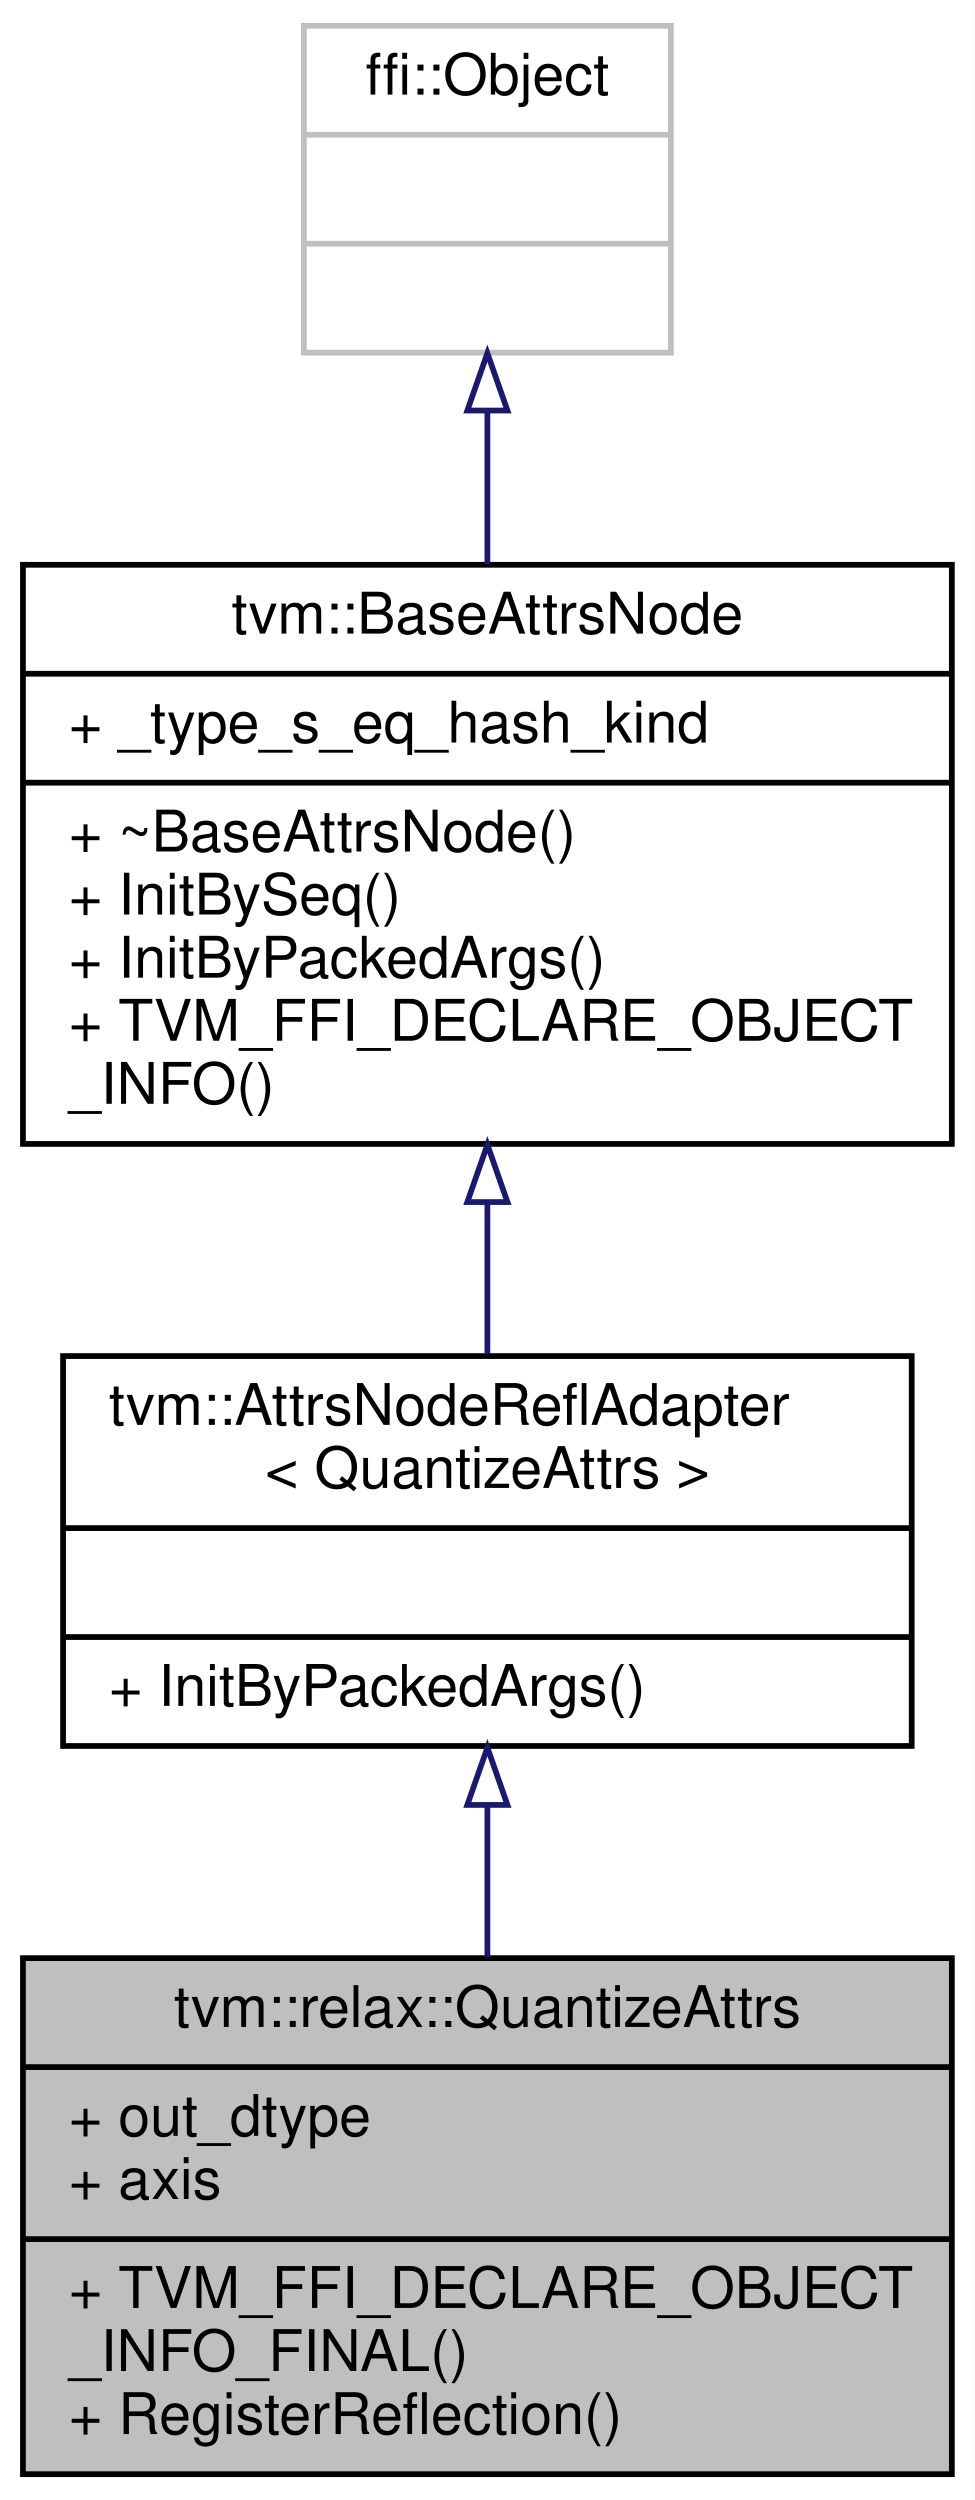
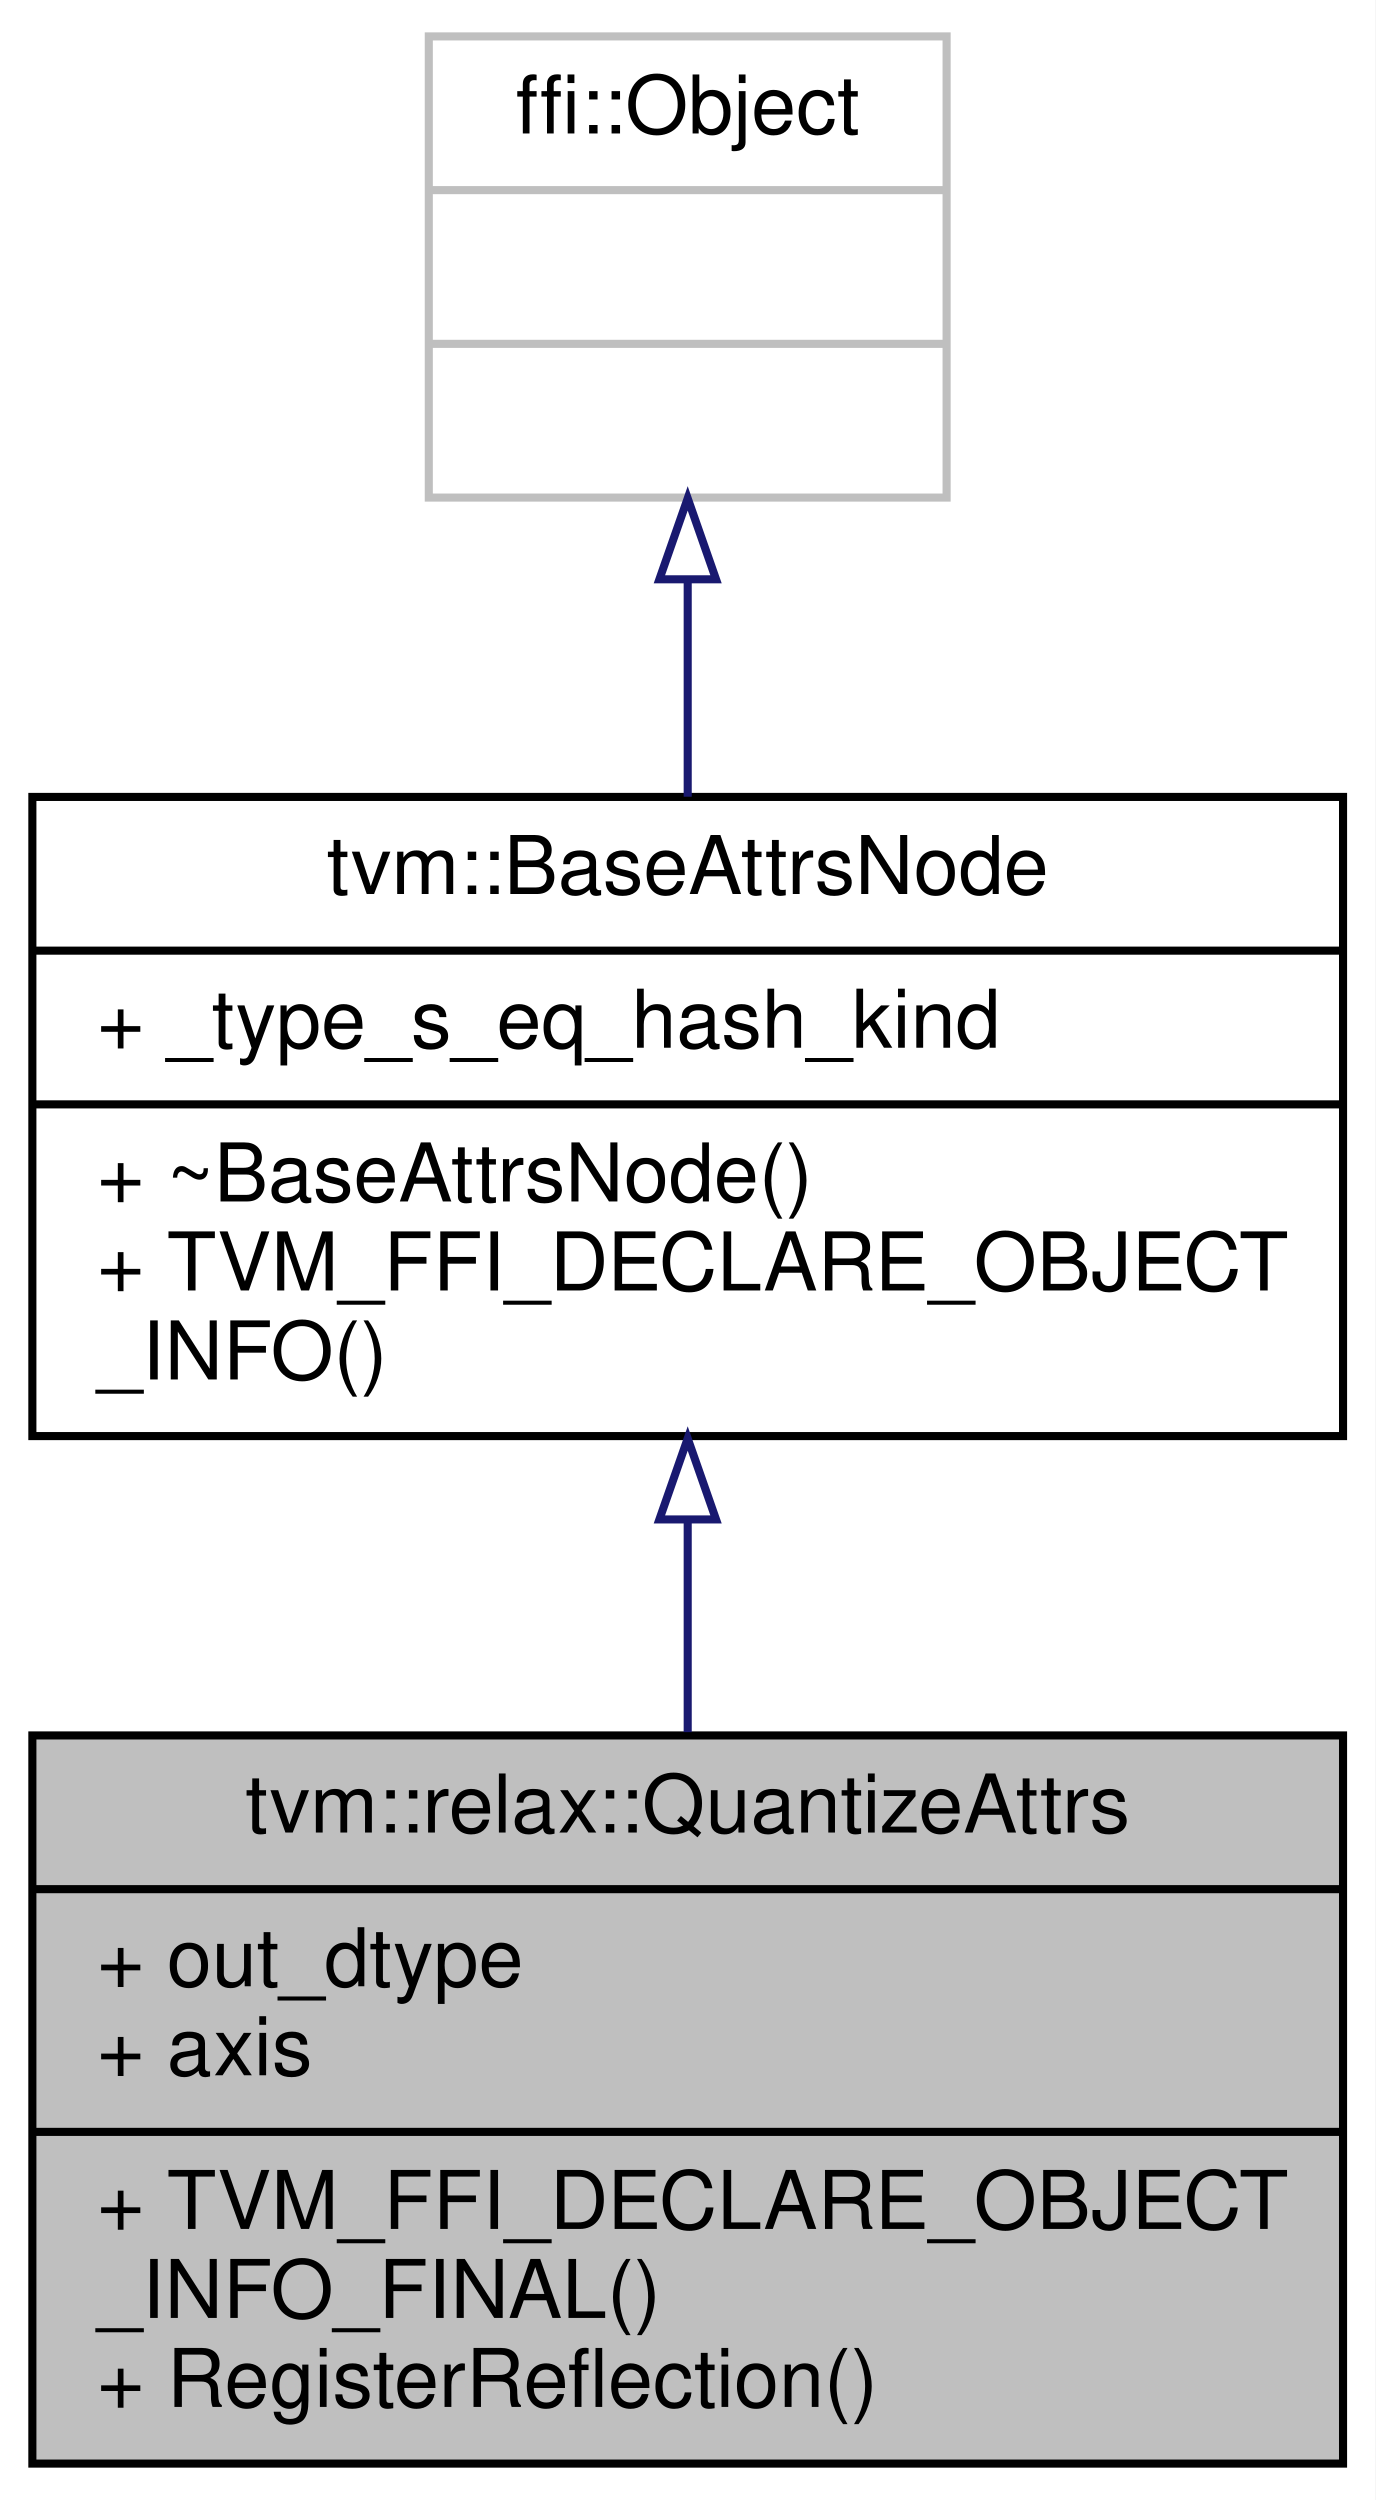
- <svg xmlns="http://www.w3.org/2000/svg" xmlns:xlink="http://www.w3.org/1999/xlink" width="170pt" height="436pt" viewBox="0.00 0.00 170.00 436.00">
-   <g id="graph0" class="graph" transform="scale(1 1) rotate(0) translate(4 432)">
-     <polygon fill="white" stroke="transparent" points="-4,4 -4,-432 166,-432 166,4 -4,4" />
+ <svg xmlns="http://www.w3.org/2000/svg" xmlns:xlink="http://www.w3.org/1999/xlink" width="170pt" height="309pt" viewBox="0.00 0.00 170.00 309.00">
+   <g id="graph0" class="graph" transform="scale(1 1) rotate(0) translate(4 305)">
+     <polygon fill="white" stroke="transparent" points="-4,4 -4,-305 166,-305 166,4 -4,4" />
    <g id="node1" class="node">
      <g id="a_node1">
        <a xlink:title="Attributes for relax.quantize/relax.dequantize operator.">
          <polygon fill="#bfbfbf" stroke="black" points="0,-0.5 0,-90.5 162,-90.5 162,-0.5 0,-0.5" />
          <text text-anchor="middle" x="81" y="-78.5" font-family="Helvetica,sans-Serif" font-size="10.00">tvm::relax::QuantizeAttrs</text>
          <polyline fill="none" stroke="black" points="0,-71.5 162,-71.5 " />
          <text text-anchor="start" x="8" y="-59.5" font-family="Helvetica,sans-Serif" font-size="10.00">+ out_dtype</text>
          <text text-anchor="start" x="8" y="-48.5" font-family="Helvetica,sans-Serif" font-size="10.00">+ axis</text>
          <polyline fill="none" stroke="black" points="0,-41.5 162,-41.5 " />
          <text text-anchor="start" x="8" y="-29.5" font-family="Helvetica,sans-Serif" font-size="10.00">+ TVM_FFI_DECLARE_OBJECT</text>
          <text text-anchor="start" x="8" y="-18.5" font-family="Helvetica,sans-Serif" font-size="10.00">_INFO_FINAL()</text>
          <text text-anchor="start" x="8" y="-7.5" font-family="Helvetica,sans-Serif" font-size="10.00">+ RegisterReflection()</text>
        </a>
      </g>
    </g>
    <g id="node2" class="node">
      <g id="a_node2">
-         <a xlink:href="classtvm_1_1AttrsNodeReflAdapter.html" target="_top" xlink:title=" ">
-           <polygon fill="white" stroke="black" points="7,-127.5 7,-195.5 155,-195.5 155,-127.5 7,-127.5" />
-           <text text-anchor="start" x="15" y="-183.5" font-family="Helvetica,sans-Serif" font-size="10.00">tvm::AttrsNodeReflAdapter</text>
-           <text text-anchor="middle" x="81" y="-172.5" font-family="Helvetica,sans-Serif" font-size="10.00">&lt; QuantizeAttrs &gt;</text>
-           <polyline fill="none" stroke="black" points="7,-165.5 155,-165.5 " />
-           <text text-anchor="middle" x="81" y="-153.5" font-family="Helvetica,sans-Serif" font-size="10.00"> </text>
-           <polyline fill="none" stroke="black" points="7,-146.5 155,-146.5 " />
-           <text text-anchor="start" x="15" y="-134.5" font-family="Helvetica,sans-Serif" font-size="10.00">+ InitByPackedArgs()</text>
+         <a xlink:href="classtvm_1_1BaseAttrsNode.html" target="_top" xlink:title="Base class of all attribute class.">
+           <polygon fill="white" stroke="black" points="0,-127.5 0,-206.5 162,-206.5 162,-127.5 0,-127.5" />
+           <text text-anchor="middle" x="81" y="-194.5" font-family="Helvetica,sans-Serif" font-size="10.00">tvm::BaseAttrsNode</text>
+           <polyline fill="none" stroke="black" points="0,-187.5 162,-187.5 " />
+           <text text-anchor="start" x="8" y="-175.5" font-family="Helvetica,sans-Serif" font-size="10.00">+ _type_s_eq_hash_kind</text>
+           <polyline fill="none" stroke="black" points="0,-168.5 162,-168.5 " />
+           <text text-anchor="start" x="8" y="-156.5" font-family="Helvetica,sans-Serif" font-size="10.00">+ ~BaseAttrsNode()</text>
+           <text text-anchor="start" x="8" y="-145.5" font-family="Helvetica,sans-Serif" font-size="10.00">+ TVM_FFI_DECLARE_OBJECT</text>
+           <text text-anchor="start" x="8" y="-134.5" font-family="Helvetica,sans-Serif" font-size="10.00">_INFO()</text>
        </a>
      </g>
    </g>
    <g id="edge1" class="edge">
-       <path fill="none" stroke="midnightblue" d="M81,-116.97C81,-108.35 81,-99.28 81,-90.64" />
-       <polygon fill="none" stroke="midnightblue" points="77.5,-117.22 81,-127.22 84.5,-117.22 77.5,-117.22" />
+       <path fill="none" stroke="midnightblue" d="M81,-117.19C81,-108.49 81,-99.48 81,-90.91" />
+       <polygon fill="none" stroke="midnightblue" points="77.5,-117.2 81,-127.2 84.5,-117.2 77.5,-117.2" />
    </g>
    <g id="node3" class="node">
      <g id="a_node3">
-         <a xlink:href="classtvm_1_1BaseAttrsNode.html" target="_top" xlink:title="Base class of all attribute class.">
-           <polygon fill="white" stroke="black" points="0,-232.5 0,-333.5 162,-333.5 162,-232.5 0,-232.5" />
-           <text text-anchor="middle" x="81" y="-321.5" font-family="Helvetica,sans-Serif" font-size="10.00">tvm::BaseAttrsNode</text>
-           <polyline fill="none" stroke="black" points="0,-314.5 162,-314.5 " />
-           <text text-anchor="start" x="8" y="-302.5" font-family="Helvetica,sans-Serif" font-size="10.00">+ _type_s_eq_hash_kind</text>
-           <polyline fill="none" stroke="black" points="0,-295.5 162,-295.5 " />
-           <text text-anchor="start" x="8" y="-283.5" font-family="Helvetica,sans-Serif" font-size="10.00">+ ~BaseAttrsNode()</text>
-           <text text-anchor="start" x="8" y="-272.5" font-family="Helvetica,sans-Serif" font-size="10.00">+ InitBySeq()</text>
-           <text text-anchor="start" x="8" y="-261.5" font-family="Helvetica,sans-Serif" font-size="10.00">+ InitByPackedArgs()</text>
-           <text text-anchor="start" x="8" y="-250.5" font-family="Helvetica,sans-Serif" font-size="10.00">+ TVM_FFI_DECLARE_OBJECT</text>
-           <text text-anchor="start" x="8" y="-239.5" font-family="Helvetica,sans-Serif" font-size="10.00">_INFO()</text>
+         <a xlink:title=" ">
+           <polygon fill="white" stroke="#bfbfbf" points="49,-243.5 49,-300.5 113,-300.5 113,-243.5 49,-243.5" />
+           <text text-anchor="middle" x="81" y="-288.5" font-family="Helvetica,sans-Serif" font-size="10.00">ffi::Object</text>
+           <polyline fill="none" stroke="#bfbfbf" points="49,-281.5 113,-281.5 " />
+           <text text-anchor="middle" x="81" y="-269.5" font-family="Helvetica,sans-Serif" font-size="10.00"> </text>
+           <polyline fill="none" stroke="#bfbfbf" points="49,-262.5 113,-262.5 " />
+           <text text-anchor="middle" x="81" y="-250.5" font-family="Helvetica,sans-Serif" font-size="10.00"> </text>
        </a>
      </g>
    </g>
    <g id="edge2" class="edge">
-       <path fill="none" stroke="midnightblue" d="M81,-222.17C81,-213.11 81,-204.05 81,-195.83" />
-       <polygon fill="none" stroke="midnightblue" points="77.5,-222.36 81,-232.36 84.5,-222.36 77.5,-222.36" />
-     </g>
-     <g id="node4" class="node">
-       <g id="a_node4">
-         <a xlink:title=" ">
-           <polygon fill="white" stroke="#bfbfbf" points="49,-370.5 49,-427.5 113,-427.5 113,-370.5 49,-370.5" />
-           <text text-anchor="middle" x="81" y="-415.5" font-family="Helvetica,sans-Serif" font-size="10.00">ffi::Object</text>
-           <polyline fill="none" stroke="#bfbfbf" points="49,-408.5 113,-408.5 " />
-           <text text-anchor="middle" x="81" y="-396.5" font-family="Helvetica,sans-Serif" font-size="10.00"> </text>
-           <polyline fill="none" stroke="#bfbfbf" points="49,-389.5 113,-389.5 " />
-           <text text-anchor="middle" x="81" y="-377.5" font-family="Helvetica,sans-Serif" font-size="10.00"> </text>
-         </a>
-       </g>
-     </g>
-     <g id="edge3" class="edge">
-       <path fill="none" stroke="midnightblue" d="M81,-360.35C81,-351.8 81,-342.58 81,-333.61" />
-       <polygon fill="none" stroke="midnightblue" points="77.5,-360.4 81,-370.4 84.5,-360.4 77.5,-360.4" />
+       <path fill="none" stroke="midnightblue" d="M81,-233.16C81,-224.47 81,-215.23 81,-206.52" />
+       <polygon fill="none" stroke="midnightblue" points="77.5,-233.4 81,-243.4 84.5,-233.4 77.5,-233.4" />
    </g>
  </g>
</svg>
